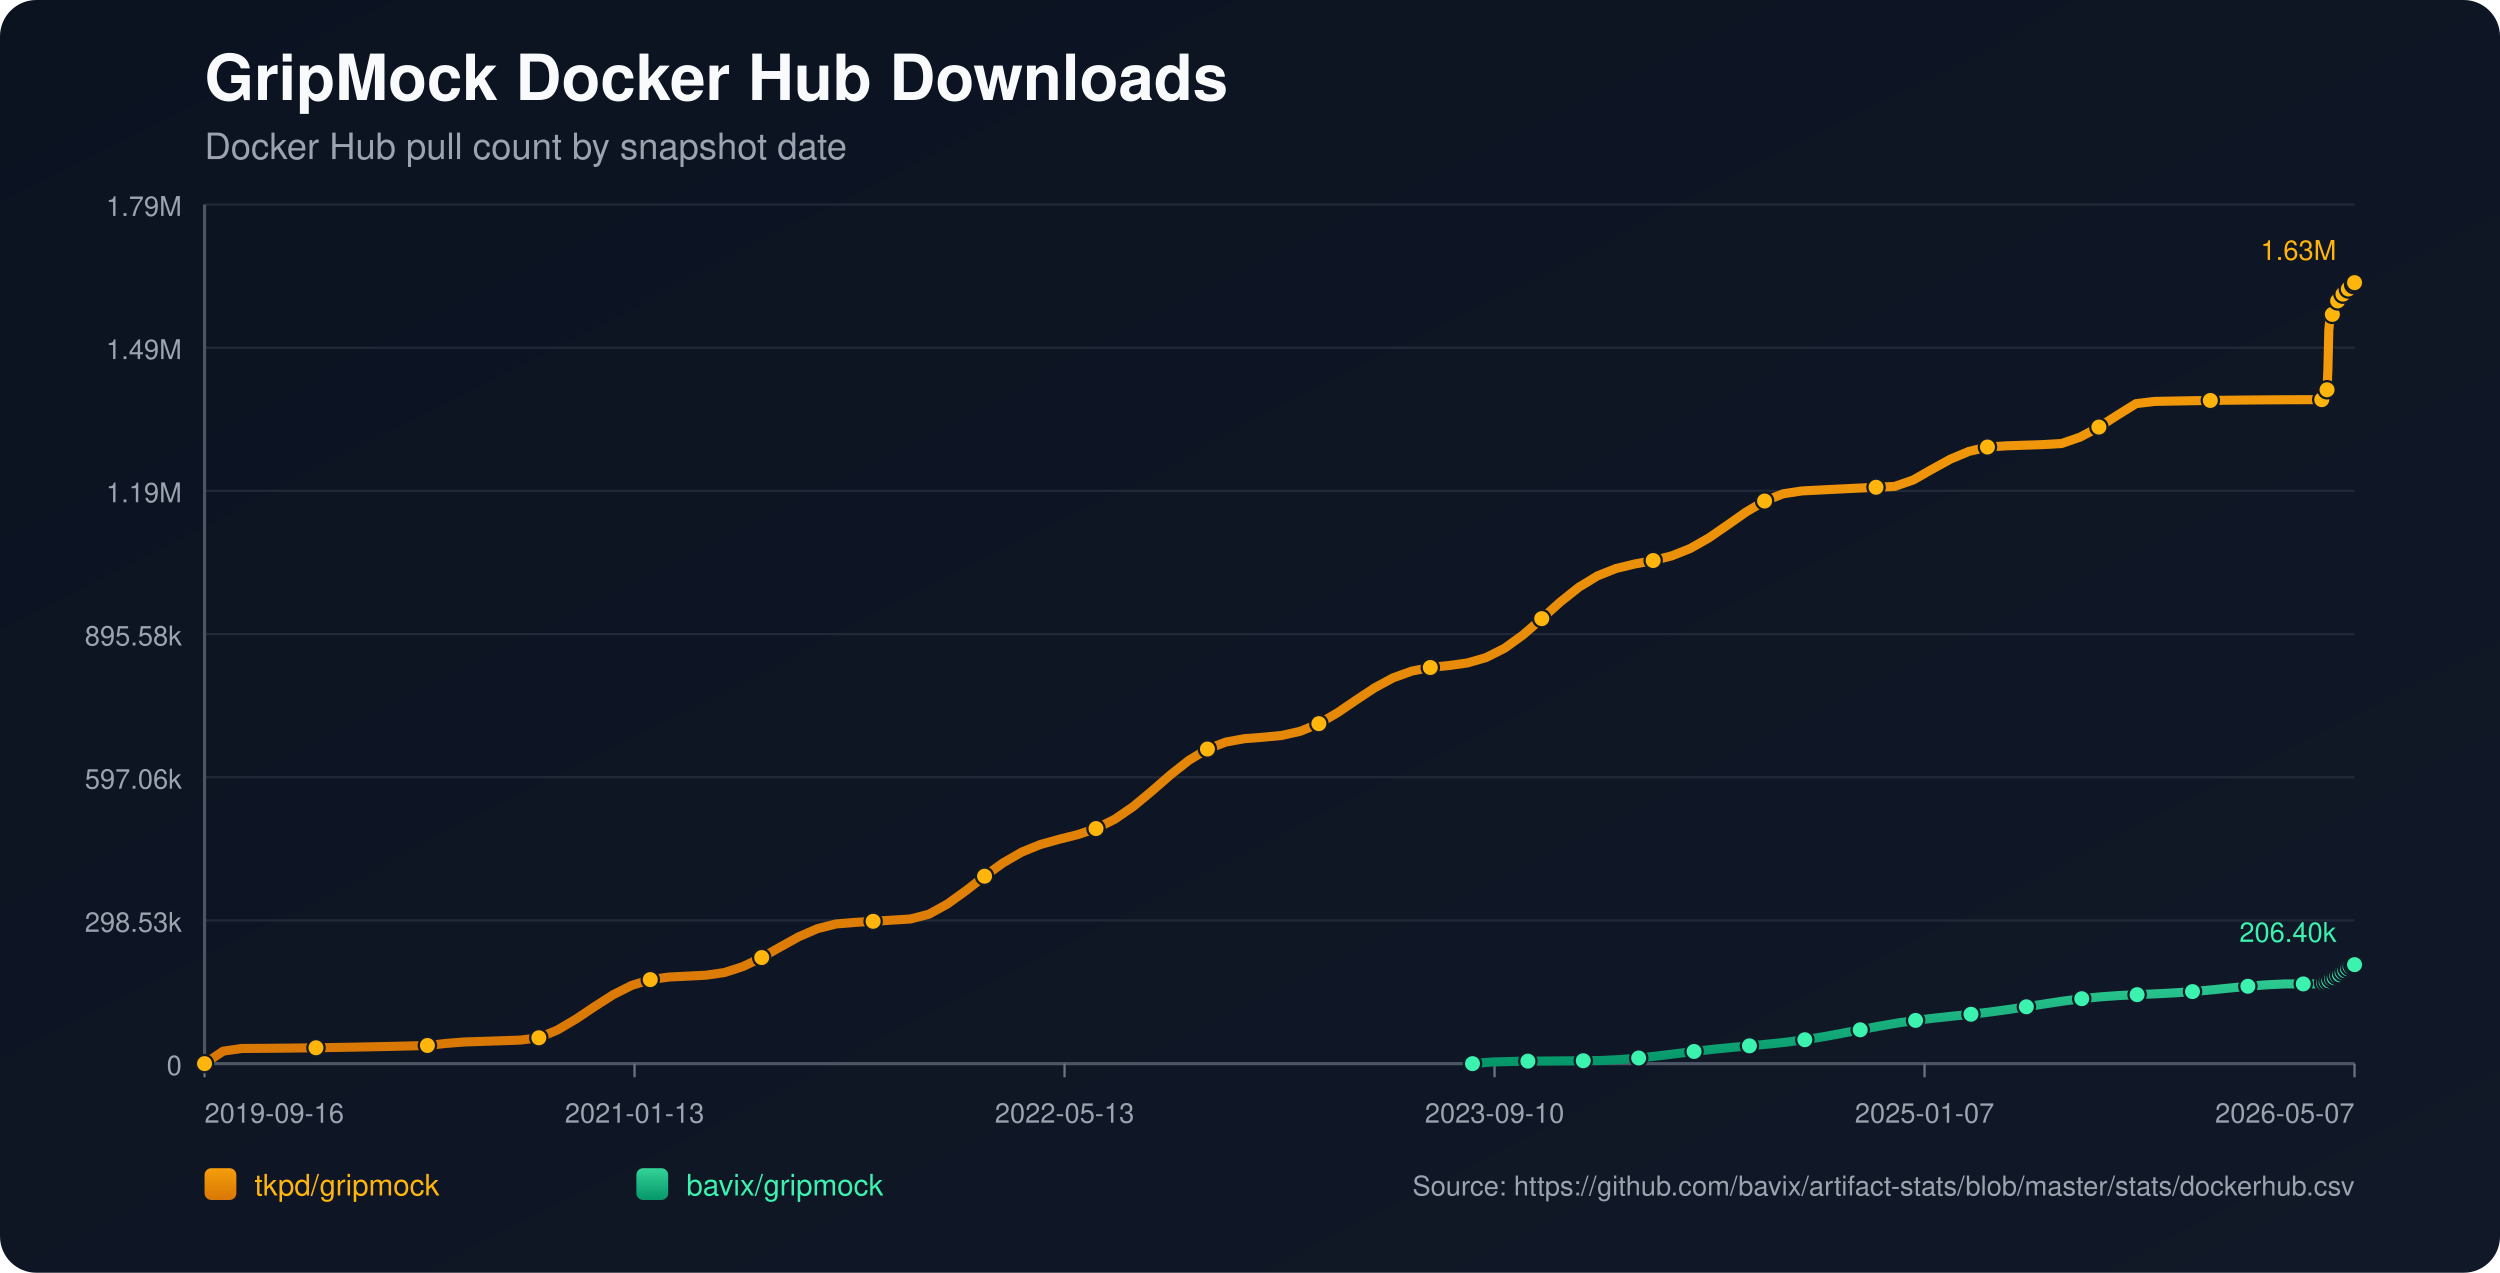
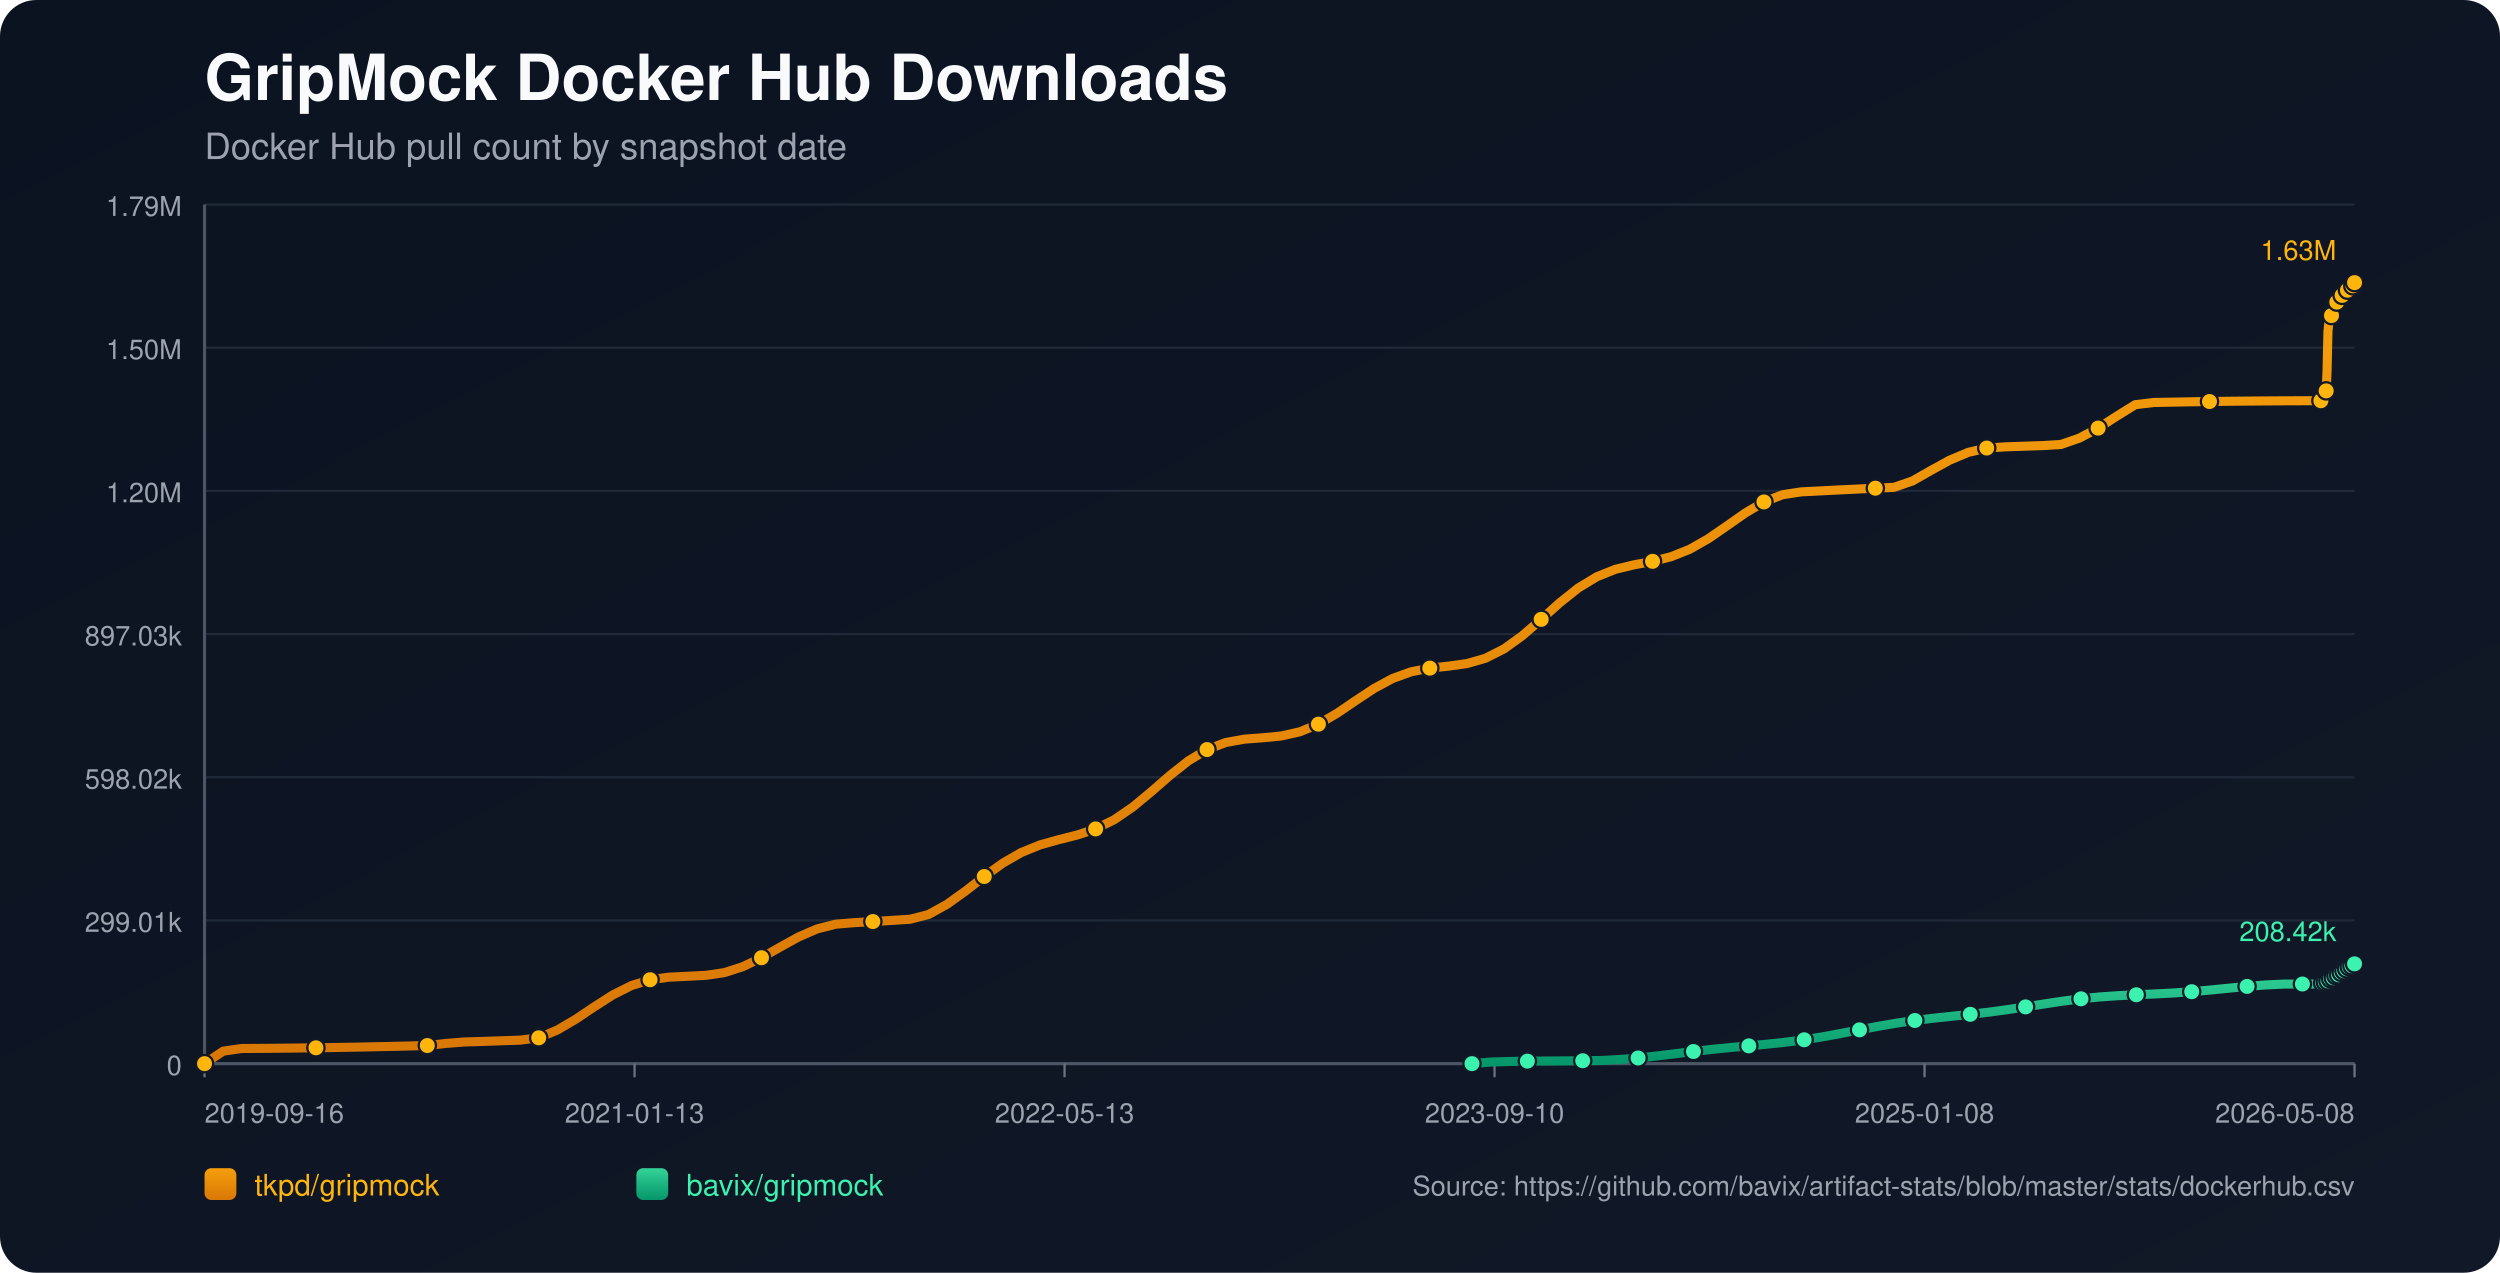
<svg xmlns="http://www.w3.org/2000/svg" width="1100" height="560" viewBox="0 0 1100 560">
  <defs>
    <linearGradient id="bg" x1="0" y1="0" x2="1" y2="1">
      <stop offset="0%" stop-color="#0b1220" />
      <stop offset="100%" stop-color="#111827" />
    </linearGradient>
    <linearGradient id="repo-0" x1="0" y1="0" x2="0" y2="1">
      <stop offset="0%" stop-color="#f59e0b" />
      <stop offset="100%" stop-color="#d97706" />
    </linearGradient>
    <linearGradient id="repo-1" x1="0" y1="0" x2="0" y2="1">
      <stop offset="0%" stop-color="#34d399" />
      <stop offset="100%" stop-color="#059669" />
    </linearGradient>
  </defs>
  <rect x="0" y="0" width="1100" height="560" fill="url(#bg)" rx="16" />
  <text x="90" y="44" fill="#f9fafb" font-size="28" font-family="-apple-system,BlinkMacSystemFont,Segoe UI,Helvetica,Arial,sans-serif" font-weight="700">GripMock Docker Hub Downloads</text>
  <text x="90" y="70" fill="#9ca3af" font-size="16" font-family="-apple-system,BlinkMacSystemFont,Segoe UI,Helvetica,Arial,sans-serif">Docker Hub pull count by snapshot date</text>
  <line x1="90" y1="90.00" x2="1036" y2="90.00" stroke="#1f2937" stroke-width="1" />
  <text x="80" y="95.00" text-anchor="end" fill="#9ca3af" font-size="12" font-family="-apple-system,BlinkMacSystemFont,Segoe UI,Helvetica,Arial,sans-serif">1.79M</text>
  <line x1="90" y1="153.00" x2="1036" y2="153.00" stroke="#1f2937" stroke-width="1" />
-   <text x="80" y="158.00" text-anchor="end" fill="#9ca3af" font-size="12" font-family="-apple-system,BlinkMacSystemFont,Segoe UI,Helvetica,Arial,sans-serif">1.49M</text>
+   <text x="80" y="158.00" text-anchor="end" fill="#9ca3af" font-size="12" font-family="-apple-system,BlinkMacSystemFont,Segoe UI,Helvetica,Arial,sans-serif">1.50M</text>
  <line x1="90" y1="216.00" x2="1036" y2="216.00" stroke="#1f2937" stroke-width="1" />
-   <text x="80" y="221.00" text-anchor="end" fill="#9ca3af" font-size="12" font-family="-apple-system,BlinkMacSystemFont,Segoe UI,Helvetica,Arial,sans-serif">1.19M</text>
+   <text x="80" y="221.00" text-anchor="end" fill="#9ca3af" font-size="12" font-family="-apple-system,BlinkMacSystemFont,Segoe UI,Helvetica,Arial,sans-serif">1.20M</text>
  <line x1="90" y1="279.00" x2="1036" y2="279.00" stroke="#1f2937" stroke-width="1" />
-   <text x="80" y="284.00" text-anchor="end" fill="#9ca3af" font-size="12" font-family="-apple-system,BlinkMacSystemFont,Segoe UI,Helvetica,Arial,sans-serif">895.58k</text>
+   <text x="80" y="284.00" text-anchor="end" fill="#9ca3af" font-size="12" font-family="-apple-system,BlinkMacSystemFont,Segoe UI,Helvetica,Arial,sans-serif">897.03k</text>
  <line x1="90" y1="342.00" x2="1036" y2="342.00" stroke="#1f2937" stroke-width="1" />
-   <text x="80" y="347.00" text-anchor="end" fill="#9ca3af" font-size="12" font-family="-apple-system,BlinkMacSystemFont,Segoe UI,Helvetica,Arial,sans-serif">597.06k</text>
+   <text x="80" y="347.00" text-anchor="end" fill="#9ca3af" font-size="12" font-family="-apple-system,BlinkMacSystemFont,Segoe UI,Helvetica,Arial,sans-serif">598.02k</text>
  <line x1="90" y1="405.00" x2="1036" y2="405.00" stroke="#1f2937" stroke-width="1" />
-   <text x="80" y="410.00" text-anchor="end" fill="#9ca3af" font-size="12" font-family="-apple-system,BlinkMacSystemFont,Segoe UI,Helvetica,Arial,sans-serif">298.53k</text>
+   <text x="80" y="410.00" text-anchor="end" fill="#9ca3af" font-size="12" font-family="-apple-system,BlinkMacSystemFont,Segoe UI,Helvetica,Arial,sans-serif">299.01k</text>
  <line x1="90" y1="468.00" x2="1036" y2="468.00" stroke="#1f2937" stroke-width="1" />
  <text x="80" y="473.00" text-anchor="end" fill="#9ca3af" font-size="12" font-family="-apple-system,BlinkMacSystemFont,Segoe UI,Helvetica,Arial,sans-serif">0</text>
  <line x1="90" y1="468" x2="1036" y2="468" stroke="#4b5563" stroke-width="1.4" />
  <line x1="90" y1="90" x2="90" y2="468" stroke="#4b5563" stroke-width="1.4" />
  <line x1="90.00" y1="468" x2="90.00" y2="474" stroke="#6b7280" stroke-width="1" />
  <text x="90.00" y="494" text-anchor="start" fill="#9ca3af" font-size="12" font-family="-apple-system,BlinkMacSystemFont,Segoe UI,Helvetica,Arial,sans-serif">2019-09-16</text>
  <line x1="279.20" y1="468" x2="279.20" y2="474" stroke="#6b7280" stroke-width="1" />
  <text x="279.20" y="494" text-anchor="middle" fill="#9ca3af" font-size="12" font-family="-apple-system,BlinkMacSystemFont,Segoe UI,Helvetica,Arial,sans-serif">2021-01-13</text>
  <line x1="468.40" y1="468" x2="468.40" y2="474" stroke="#6b7280" stroke-width="1" />
  <text x="468.40" y="494" text-anchor="middle" fill="#9ca3af" font-size="12" font-family="-apple-system,BlinkMacSystemFont,Segoe UI,Helvetica,Arial,sans-serif">2022-05-13</text>
  <line x1="657.60" y1="468" x2="657.60" y2="474" stroke="#6b7280" stroke-width="1" />
  <text x="657.60" y="494" text-anchor="middle" fill="#9ca3af" font-size="12" font-family="-apple-system,BlinkMacSystemFont,Segoe UI,Helvetica,Arial,sans-serif">2023-09-10</text>
  <line x1="846.80" y1="468" x2="846.80" y2="474" stroke="#6b7280" stroke-width="1" />
-   <text x="846.80" y="494" text-anchor="middle" fill="#9ca3af" font-size="12" font-family="-apple-system,BlinkMacSystemFont,Segoe UI,Helvetica,Arial,sans-serif">2025-01-07</text>
+   <text x="846.80" y="494" text-anchor="middle" fill="#9ca3af" font-size="12" font-family="-apple-system,BlinkMacSystemFont,Segoe UI,Helvetica,Arial,sans-serif">2025-01-08</text>
  <line x1="1036.00" y1="468" x2="1036.00" y2="474" stroke="#6b7280" stroke-width="1" />
-   <text x="1036.00" y="494" text-anchor="end" fill="#9ca3af" font-size="12" font-family="-apple-system,BlinkMacSystemFont,Segoe UI,Helvetica,Arial,sans-serif">2026-05-07</text>
-   <polyline fill="none" stroke="url(#repo-0)" stroke-width="4" stroke-linecap="round" stroke-linejoin="round" points="90.00,468.00 98.17,462.51 106.34,461.33 114.51,461.28 122.69,461.21 130.86,461.12 139.03,461.02 147.20,460.89 155.37,460.75 163.54,460.59 171.72,460.42 179.89,460.22 188.06,460.01 196.23,459.10 204.40,458.46 212.57,458.20 220.75,457.93 228.92,457.64 237.09,456.62 245.26,453.20 253.43,448.39 261.60,442.91 269.78,437.68 277.95,433.57 286.12,431.02 294.29,429.90 302.46,429.50 310.63,429.09 318.81,427.90 326.98,425.25 335.15,421.32 343.32,416.67 351.49,412.15 359.66,408.61 367.84,406.54 376.01,405.87 384.18,405.38 392.35,404.87 400.52,404.36 408.69,402.27 416.87,397.75 425.04,391.88 433.21,385.53 441.38,379.64 449.55,374.93 457.72,371.60 465.90,369.31 474.07,367.26 482.24,364.56 490.41,360.51 498.58,354.91 506.75,348.13 514.92,341.00 523.10,334.54 531.27,329.58 539.44,326.49 547.61,325.01 555.78,324.38 563.95,323.60 572.13,321.76 580.30,318.40 588.47,313.62 596.64,308.06 604.81,302.65 612.98,298.23 621.16,295.29 629.33,293.70 637.50,292.83 645.67,291.69 653.84,289.34 662.01,285.22 670.19,279.31 678.36,272.20 686.53,264.88 694.70,258.37 702.87,253.40 711.04,250.14 719.22,248.17 727.39,246.63 735.56,244.58 743.73,241.32 751.90,236.67 760.07,231.04 768.25,225.30 776.42,220.45 784.59,217.27 792.76,216.02 800.93,215.60 809.10,215.19 817.28,214.79 825.45,214.40 833.62,214.02 841.79,211.21 849.96,206.55 858.13,202.05 866.30,198.62 874.48,196.70 882.65,196.17 890.82,195.89 898.99,195.62 907.16,195.13 915.33,192.30 923.51,187.92 931.68,182.67 939.85,177.60 948.02,176.62 956.19,176.47 964.36,176.32 972.54,176.20 980.71,176.09 988.88,176.01 997.05,175.94 1005.22,175.89 1013.39,175.86 1021.57,175.85 1021.96,174.89 1022.33,173.82 1022.72,172.86 1023.11,172.25 1023.50,171.93 1023.90,171.50 1024.28,162.48 1024.67,145.36 1025.06,141.36 1025.46,139.31 1025.84,138.40 1026.24,138.33 1026.63,138.20 1027.02,136.91 1027.41,135.41 1027.80,134.20 1028.19,133.23 1028.57,132.40 1028.97,132.33 1029.36,132.19 1029.75,131.29 1030.14,130.66 1030.53,130.01 1030.92,129.42 1031.31,128.98 1031.70,128.91 1032.10,128.83 1032.49,128.39 1032.88,127.79 1033.27,127.15 1033.66,126.63 1034.04,126.30 1034.44,126.20 1034.83,126.14 1035.21,125.75 1035.61,125.20 1036.00,124.36" />
+   <text x="1036.00" y="494" text-anchor="end" fill="#9ca3af" font-size="12" font-family="-apple-system,BlinkMacSystemFont,Segoe UI,Helvetica,Arial,sans-serif">2026-05-08</text>
+   <polyline fill="none" stroke="url(#repo-0)" stroke-width="4" stroke-linecap="round" stroke-linejoin="round" points="90.00,468.00 98.17,462.52 106.34,461.34 114.51,461.29 122.67,461.22 130.84,461.13 139.01,461.03 147.18,460.90 155.35,460.76 163.52,460.60 171.68,460.43 179.85,460.24 188.02,460.03 196.19,459.11 204.36,458.47 212.53,458.22 220.69,457.94 228.86,457.66 237.03,456.64 245.20,453.22 253.37,448.43 261.54,442.95 269.70,437.73 277.87,433.63 286.04,431.08 294.21,429.96 302.38,429.56 310.55,429.15 318.71,427.96 326.88,425.32 335.05,421.40 343.22,416.75 351.39,412.24 359.56,408.71 367.72,406.64 375.89,405.97 384.06,405.48 392.23,404.98 400.40,404.47 408.57,402.38 416.73,397.86 424.90,392.00 433.07,385.66 441.24,379.78 449.41,375.08 457.58,371.76 465.74,369.47 473.91,367.42 482.08,364.72 490.25,360.68 498.42,355.09 506.59,348.32 514.75,341.20 522.92,334.75 531.09,329.81 539.26,326.72 547.43,325.24 555.60,324.62 563.76,323.83 571.93,321.99 580.10,318.64 588.27,313.87 596.44,308.32 604.61,302.92 612.77,298.51 620.94,295.57 629.11,293.98 637.28,293.11 645.45,291.97 653.62,289.63 661.78,285.51 669.95,279.61 678.12,272.52 686.29,265.21 694.46,258.71 702.63,253.75 710.79,250.49 718.96,248.52 727.13,246.99 735.30,244.94 743.47,241.68 751.64,237.04 759.80,231.42 767.97,225.69 776.14,220.85 784.31,217.68 792.48,216.43 800.65,216.01 808.81,215.59 816.98,215.20 825.15,214.81 833.32,214.43 841.49,211.63 849.66,206.97 857.82,202.48 865.99,199.05 874.16,197.14 882.33,196.61 890.50,196.33 898.67,196.06 906.83,195.57 915.00,192.74 923.17,188.37 931.34,183.13 939.51,178.06 947.68,177.09 955.84,176.94 964.01,176.79 972.18,176.67 980.35,176.56 988.52,176.48 996.69,176.41 1004.85,176.36 1013.02,176.33 1021.19,176.32 1021.59,175.36 1021.96,174.29 1022.35,173.33 1022.73,172.72 1023.13,172.41 1023.52,171.98 1023.91,162.98 1024.30,145.88 1024.69,141.89 1025.08,139.84 1025.46,138.93 1025.86,138.86 1026.25,138.73 1026.64,137.45 1027.03,135.94 1027.42,134.74 1027.81,133.77 1028.20,132.94 1028.59,132.87 1028.98,132.73 1029.37,131.83 1029.76,131.20 1030.15,130.56 1030.54,129.97 1030.93,129.53 1031.32,129.46 1031.72,129.38 1032.11,128.94 1032.50,128.34 1032.89,127.70 1033.28,127.18 1033.66,126.85 1034.06,126.76 1034.45,126.69 1034.83,126.30 1035.23,125.76 1035.62,124.92 1036.00,124.36" />
  <circle cx="90.00" cy="468.00" r="3.8" fill="#ffb50c" stroke="#111827" stroke-width="1" />
-   <circle cx="139.03" cy="461.02" r="3.8" fill="#ffb50c" stroke="#111827" stroke-width="1" />
-   <circle cx="188.06" cy="460.01" r="3.8" fill="#ffb50c" stroke="#111827" stroke-width="1" />
-   <circle cx="237.09" cy="456.62" r="3.8" fill="#ffb50c" stroke="#111827" stroke-width="1" />
-   <circle cx="286.12" cy="431.02" r="3.8" fill="#ffb50c" stroke="#111827" stroke-width="1" />
-   <circle cx="335.15" cy="421.32" r="3.8" fill="#ffb50c" stroke="#111827" stroke-width="1" />
-   <circle cx="384.18" cy="405.38" r="3.8" fill="#ffb50c" stroke="#111827" stroke-width="1" />
-   <circle cx="433.21" cy="385.53" r="3.8" fill="#ffb50c" stroke="#111827" stroke-width="1" />
-   <circle cx="482.24" cy="364.56" r="3.8" fill="#ffb50c" stroke="#111827" stroke-width="1" />
-   <circle cx="531.27" cy="329.58" r="3.8" fill="#ffb50c" stroke="#111827" stroke-width="1" />
-   <circle cx="580.30" cy="318.40" r="3.8" fill="#ffb50c" stroke="#111827" stroke-width="1" />
-   <circle cx="629.33" cy="293.70" r="3.8" fill="#ffb50c" stroke="#111827" stroke-width="1" />
-   <circle cx="678.36" cy="272.20" r="3.8" fill="#ffb50c" stroke="#111827" stroke-width="1" />
-   <circle cx="727.39" cy="246.63" r="3.8" fill="#ffb50c" stroke="#111827" stroke-width="1" />
-   <circle cx="776.42" cy="220.45" r="3.8" fill="#ffb50c" stroke="#111827" stroke-width="1" />
-   <circle cx="825.45" cy="214.40" r="3.8" fill="#ffb50c" stroke="#111827" stroke-width="1" />
-   <circle cx="874.48" cy="196.70" r="3.8" fill="#ffb50c" stroke="#111827" stroke-width="1" />
-   <circle cx="923.51" cy="187.92" r="3.8" fill="#ffb50c" stroke="#111827" stroke-width="1" />
-   <circle cx="972.54" cy="176.20" r="3.8" fill="#ffb50c" stroke="#111827" stroke-width="1" />
-   <circle cx="1021.57" cy="175.85" r="3.8" fill="#ffb50c" stroke="#111827" stroke-width="1" />
-   <circle cx="1023.90" cy="171.50" r="3.8" fill="#ffb50c" stroke="#111827" stroke-width="1" />
-   <circle cx="1026.24" cy="138.33" r="3.8" fill="#ffb50c" stroke="#111827" stroke-width="1" />
-   <circle cx="1028.57" cy="132.40" r="3.8" fill="#ffb50c" stroke="#111827" stroke-width="1" />
-   <circle cx="1030.92" cy="129.42" r="3.8" fill="#ffb50c" stroke="#111827" stroke-width="1" />
-   <circle cx="1033.27" cy="127.15" r="3.8" fill="#ffb50c" stroke="#111827" stroke-width="1" />
-   <circle cx="1035.61" cy="125.20" r="3.8" fill="#ffb50c" stroke="#111827" stroke-width="1" />
+   <circle cx="139.01" cy="461.03" r="3.8" fill="#ffb50c" stroke="#111827" stroke-width="1" />
+   <circle cx="188.02" cy="460.03" r="3.8" fill="#ffb50c" stroke="#111827" stroke-width="1" />
+   <circle cx="237.03" cy="456.64" r="3.8" fill="#ffb50c" stroke="#111827" stroke-width="1" />
+   <circle cx="286.04" cy="431.08" r="3.8" fill="#ffb50c" stroke="#111827" stroke-width="1" />
+   <circle cx="335.05" cy="421.40" r="3.8" fill="#ffb50c" stroke="#111827" stroke-width="1" />
+   <circle cx="384.06" cy="405.48" r="3.8" fill="#ffb50c" stroke="#111827" stroke-width="1" />
+   <circle cx="433.07" cy="385.66" r="3.8" fill="#ffb50c" stroke="#111827" stroke-width="1" />
+   <circle cx="482.08" cy="364.72" r="3.8" fill="#ffb50c" stroke="#111827" stroke-width="1" />
+   <circle cx="531.09" cy="329.81" r="3.8" fill="#ffb50c" stroke="#111827" stroke-width="1" />
+   <circle cx="580.10" cy="318.64" r="3.8" fill="#ffb50c" stroke="#111827" stroke-width="1" />
+   <circle cx="629.11" cy="293.98" r="3.8" fill="#ffb50c" stroke="#111827" stroke-width="1" />
+   <circle cx="678.12" cy="272.52" r="3.8" fill="#ffb50c" stroke="#111827" stroke-width="1" />
+   <circle cx="727.13" cy="246.99" r="3.8" fill="#ffb50c" stroke="#111827" stroke-width="1" />
+   <circle cx="776.14" cy="220.85" r="3.8" fill="#ffb50c" stroke="#111827" stroke-width="1" />
+   <circle cx="825.15" cy="214.81" r="3.8" fill="#ffb50c" stroke="#111827" stroke-width="1" />
+   <circle cx="874.16" cy="197.14" r="3.8" fill="#ffb50c" stroke="#111827" stroke-width="1" />
+   <circle cx="923.17" cy="188.37" r="3.8" fill="#ffb50c" stroke="#111827" stroke-width="1" />
+   <circle cx="972.18" cy="176.67" r="3.8" fill="#ffb50c" stroke="#111827" stroke-width="1" />
+   <circle cx="1021.19" cy="176.32" r="3.8" fill="#ffb50c" stroke="#111827" stroke-width="1" />
+   <circle cx="1023.52" cy="171.98" r="3.8" fill="#ffb50c" stroke="#111827" stroke-width="1" />
+   <circle cx="1025.86" cy="138.86" r="3.8" fill="#ffb50c" stroke="#111827" stroke-width="1" />
+   <circle cx="1028.20" cy="132.94" r="3.8" fill="#ffb50c" stroke="#111827" stroke-width="1" />
+   <circle cx="1030.54" cy="129.97" r="3.8" fill="#ffb50c" stroke="#111827" stroke-width="1" />
+   <circle cx="1032.89" cy="127.70" r="3.8" fill="#ffb50c" stroke="#111827" stroke-width="1" />
+   <circle cx="1035.23" cy="125.76" r="3.8" fill="#ffb50c" stroke="#111827" stroke-width="1" />
  <circle cx="1036.00" cy="124.36" r="3.8" fill="#ffb50c" stroke="#111827" stroke-width="1" />
  <text x="1028.00" y="114.36" text-anchor="end" fill="#ffb50c" font-size="12" font-family="-apple-system,BlinkMacSystemFont,Segoe UI,Helvetica,Arial,sans-serif">1.63M</text>
-   <polyline fill="none" stroke="url(#repo-1)" stroke-width="4" stroke-linecap="round" stroke-linejoin="round" points="647.90,468.00 656.03,467.30 664.15,467.06 672.27,466.90 680.40,466.85 688.52,466.79 696.64,466.72 704.77,466.61 712.89,466.19 721.01,465.52 729.13,464.64 737.26,463.65 745.38,462.65 753.50,461.72 761.63,460.91 769.75,460.17 777.87,459.42 786.00,458.55 794.12,457.48 802.24,456.18 810.37,454.69 818.49,453.11 826.61,451.56 834.73,450.16 842.86,448.98 850.98,447.99 859.10,447.12 867.23,446.27 875.35,445.32 883.47,444.22 891.60,442.99 899.72,441.71 907.84,440.48 915.97,439.43 924.09,438.62 932.21,438.05 940.33,437.65 948.46,437.29 956.58,436.87 964.70,436.30 972.83,435.57 980.95,434.75 989.07,433.96 997.20,433.33 1005.32,432.94 1013.44,432.92 1021.57,432.91 1021.96,432.67 1022.33,432.44 1022.72,432.22 1023.11,432.10 1023.50,432.06 1023.90,431.98 1024.28,431.81 1024.67,431.54 1025.06,431.22 1025.46,430.91 1025.84,430.63 1026.24,430.58 1026.63,430.45 1027.02,430.18 1027.41,429.86 1027.80,429.50 1028.19,429.27 1028.57,428.95 1028.97,428.92 1029.36,428.85 1029.75,428.49 1030.14,428.16 1030.53,427.80 1030.92,427.49 1031.31,427.23 1031.70,427.06 1032.10,426.94 1032.49,426.56 1032.88,426.20 1033.27,425.90 1033.66,425.53 1034.04,425.35 1034.44,425.28 1034.83,425.14 1035.21,424.85 1035.61,424.64 1036.00,424.44" />
-   <circle cx="647.90" cy="468.00" r="3.8" fill="#3bf2af" stroke="#111827" stroke-width="1" />
-   <circle cx="672.27" cy="466.90" r="3.8" fill="#3bf2af" stroke="#111827" stroke-width="1" />
-   <circle cx="696.64" cy="466.72" r="3.8" fill="#3bf2af" stroke="#111827" stroke-width="1" />
-   <circle cx="721.01" cy="465.52" r="3.8" fill="#3bf2af" stroke="#111827" stroke-width="1" />
-   <circle cx="745.38" cy="462.65" r="3.8" fill="#3bf2af" stroke="#111827" stroke-width="1" />
-   <circle cx="769.75" cy="460.17" r="3.8" fill="#3bf2af" stroke="#111827" stroke-width="1" />
-   <circle cx="794.12" cy="457.48" r="3.8" fill="#3bf2af" stroke="#111827" stroke-width="1" />
-   <circle cx="818.49" cy="453.11" r="3.8" fill="#3bf2af" stroke="#111827" stroke-width="1" />
-   <circle cx="842.86" cy="448.98" r="3.8" fill="#3bf2af" stroke="#111827" stroke-width="1" />
-   <circle cx="867.23" cy="446.27" r="3.8" fill="#3bf2af" stroke="#111827" stroke-width="1" />
-   <circle cx="891.60" cy="442.99" r="3.8" fill="#3bf2af" stroke="#111827" stroke-width="1" />
-   <circle cx="915.97" cy="439.43" r="3.8" fill="#3bf2af" stroke="#111827" stroke-width="1" />
-   <circle cx="940.33" cy="437.65" r="3.8" fill="#3bf2af" stroke="#111827" stroke-width="1" />
-   <circle cx="964.70" cy="436.30" r="3.8" fill="#3bf2af" stroke="#111827" stroke-width="1" />
-   <circle cx="989.07" cy="433.96" r="3.8" fill="#3bf2af" stroke="#111827" stroke-width="1" />
-   <circle cx="1013.44" cy="432.92" r="3.8" fill="#3bf2af" stroke="#111827" stroke-width="1" />
-   <circle cx="1022.33" cy="432.44" r="3.8" fill="#3bf2af" stroke="#111827" stroke-width="1" />
-   <circle cx="1023.50" cy="432.06" r="3.8" fill="#3bf2af" stroke="#111827" stroke-width="1" />
-   <circle cx="1024.67" cy="431.54" r="3.8" fill="#3bf2af" stroke="#111827" stroke-width="1" />
-   <circle cx="1025.84" cy="430.63" r="3.8" fill="#3bf2af" stroke="#111827" stroke-width="1" />
-   <circle cx="1027.02" cy="430.18" r="3.8" fill="#3bf2af" stroke="#111827" stroke-width="1" />
-   <circle cx="1028.19" cy="429.27" r="3.8" fill="#3bf2af" stroke="#111827" stroke-width="1" />
-   <circle cx="1029.36" cy="428.85" r="3.8" fill="#3bf2af" stroke="#111827" stroke-width="1" />
-   <circle cx="1030.53" cy="427.80" r="3.8" fill="#3bf2af" stroke="#111827" stroke-width="1" />
-   <circle cx="1031.70" cy="427.06" r="3.8" fill="#3bf2af" stroke="#111827" stroke-width="1" />
-   <circle cx="1032.88" cy="426.20" r="3.8" fill="#3bf2af" stroke="#111827" stroke-width="1" />
-   <circle cx="1034.04" cy="425.35" r="3.8" fill="#3bf2af" stroke="#111827" stroke-width="1" />
-   <circle cx="1035.21" cy="424.85" r="3.8" fill="#3bf2af" stroke="#111827" stroke-width="1" />
-   <circle cx="1036.00" cy="424.44" r="3.8" fill="#3bf2af" stroke="#111827" stroke-width="1" />
-   <text x="1028.00" y="414.44" text-anchor="end" fill="#3bf2af" font-size="12" font-family="-apple-system,BlinkMacSystemFont,Segoe UI,Helvetica,Arial,sans-serif">206.40k</text>
+   <polyline fill="none" stroke="url(#repo-1)" stroke-width="4" stroke-linecap="round" stroke-linejoin="round" points="647.68,468.00 655.80,467.31 663.92,467.06 672.04,466.90 680.16,466.85 688.28,466.79 696.40,466.72 704.52,466.61 712.64,466.19 720.76,465.52 728.88,464.65 737.00,463.66 745.12,462.66 753.24,461.73 761.36,460.92 769.48,460.18 777.60,459.43 785.72,458.57 793.84,457.50 801.96,456.20 810.07,454.71 818.19,453.13 826.31,451.59 834.43,450.19 842.55,449.01 850.67,448.02 858.79,447.16 866.91,446.30 875.03,445.36 883.15,444.26 891.27,443.03 899.39,441.75 907.51,440.53 915.63,439.48 923.75,438.67 931.87,438.10 939.99,437.70 948.11,437.34 956.23,436.92 964.35,436.35 972.47,435.62 980.59,434.81 988.71,434.02 996.83,433.38 1004.95,433.00 1013.07,432.97 1021.19,432.97 1021.59,432.72 1021.96,432.50 1022.35,432.28 1022.73,432.16 1023.13,432.12 1023.52,432.04 1023.91,431.86 1024.30,431.60 1024.69,431.28 1025.08,430.97 1025.46,430.69 1025.86,430.64 1026.25,430.51 1026.64,430.24 1027.03,429.92 1027.42,429.56 1027.81,429.33 1028.20,429.02 1028.59,428.98 1028.98,428.91 1029.37,428.55 1029.76,428.23 1030.15,427.87 1030.54,427.55 1030.93,427.29 1031.32,427.13 1031.72,427.01 1032.11,426.62 1032.50,426.27 1032.89,425.97 1033.28,425.60 1033.66,425.41 1034.06,425.35 1034.45,425.21 1034.83,424.92 1035.23,424.71 1035.62,424.51 1036.00,424.09" />
+   <circle cx="647.68" cy="468.00" r="3.8" fill="#3bf2af" stroke="#111827" stroke-width="1" />
+   <circle cx="672.04" cy="466.90" r="3.8" fill="#3bf2af" stroke="#111827" stroke-width="1" />
+   <circle cx="696.40" cy="466.72" r="3.8" fill="#3bf2af" stroke="#111827" stroke-width="1" />
+   <circle cx="720.76" cy="465.52" r="3.8" fill="#3bf2af" stroke="#111827" stroke-width="1" />
+   <circle cx="745.12" cy="462.66" r="3.8" fill="#3bf2af" stroke="#111827" stroke-width="1" />
+   <circle cx="769.48" cy="460.18" r="3.8" fill="#3bf2af" stroke="#111827" stroke-width="1" />
+   <circle cx="793.84" cy="457.50" r="3.8" fill="#3bf2af" stroke="#111827" stroke-width="1" />
+   <circle cx="818.19" cy="453.13" r="3.8" fill="#3bf2af" stroke="#111827" stroke-width="1" />
+   <circle cx="842.55" cy="449.01" r="3.8" fill="#3bf2af" stroke="#111827" stroke-width="1" />
+   <circle cx="866.91" cy="446.30" r="3.8" fill="#3bf2af" stroke="#111827" stroke-width="1" />
+   <circle cx="891.27" cy="443.03" r="3.8" fill="#3bf2af" stroke="#111827" stroke-width="1" />
+   <circle cx="915.63" cy="439.48" r="3.8" fill="#3bf2af" stroke="#111827" stroke-width="1" />
+   <circle cx="939.99" cy="437.70" r="3.8" fill="#3bf2af" stroke="#111827" stroke-width="1" />
+   <circle cx="964.35" cy="436.35" r="3.8" fill="#3bf2af" stroke="#111827" stroke-width="1" />
+   <circle cx="988.71" cy="434.02" r="3.8" fill="#3bf2af" stroke="#111827" stroke-width="1" />
+   <circle cx="1013.07" cy="432.97" r="3.8" fill="#3bf2af" stroke="#111827" stroke-width="1" />
+   <circle cx="1021.96" cy="432.50" r="3.8" fill="#3bf2af" stroke="#111827" stroke-width="1" />
+   <circle cx="1023.13" cy="432.12" r="3.8" fill="#3bf2af" stroke="#111827" stroke-width="1" />
+   <circle cx="1024.30" cy="431.60" r="3.8" fill="#3bf2af" stroke="#111827" stroke-width="1" />
+   <circle cx="1025.46" cy="430.69" r="3.8" fill="#3bf2af" stroke="#111827" stroke-width="1" />
+   <circle cx="1026.64" cy="430.24" r="3.8" fill="#3bf2af" stroke="#111827" stroke-width="1" />
+   <circle cx="1027.81" cy="429.33" r="3.8" fill="#3bf2af" stroke="#111827" stroke-width="1" />
+   <circle cx="1028.98" cy="428.91" r="3.8" fill="#3bf2af" stroke="#111827" stroke-width="1" />
+   <circle cx="1030.15" cy="427.87" r="3.8" fill="#3bf2af" stroke="#111827" stroke-width="1" />
+   <circle cx="1031.32" cy="427.13" r="3.8" fill="#3bf2af" stroke="#111827" stroke-width="1" />
+   <circle cx="1032.50" cy="426.27" r="3.8" fill="#3bf2af" stroke="#111827" stroke-width="1" />
+   <circle cx="1033.66" cy="425.41" r="3.8" fill="#3bf2af" stroke="#111827" stroke-width="1" />
+   <circle cx="1034.83" cy="424.92" r="3.8" fill="#3bf2af" stroke="#111827" stroke-width="1" />
+   <circle cx="1036.00" cy="424.09" r="3.8" fill="#3bf2af" stroke="#111827" stroke-width="1" />
+   <text x="1028.00" y="414.09" text-anchor="end" fill="#3bf2af" font-size="12" font-family="-apple-system,BlinkMacSystemFont,Segoe UI,Helvetica,Arial,sans-serif">208.42k</text>
  <rect x="90.00" y="514.00" width="14" height="14" fill="url(#repo-0)" rx="3" />
  <text x="112.00" y="526.00" fill="#ffb50c" font-size="13" font-family="-apple-system,BlinkMacSystemFont,Segoe UI,Helvetica,Arial,sans-serif">tkpd/gripmock</text>
  <rect x="280.00" y="514.00" width="14" height="14" fill="url(#repo-1)" rx="3" />
  <text x="302.00" y="526.00" fill="#3bf2af" font-size="13" font-family="-apple-system,BlinkMacSystemFont,Segoe UI,Helvetica,Arial,sans-serif">bavix/gripmock</text>
  <text x="1036.00" y="526.00" text-anchor="end" fill="#9ca3af" font-size="12" font-family="-apple-system,BlinkMacSystemFont,Segoe UI,Helvetica,Arial,sans-serif">Source: https://github.com/bavix/artifact-stats/blob/master/stats/dockerhub.csv</text>
</svg>
